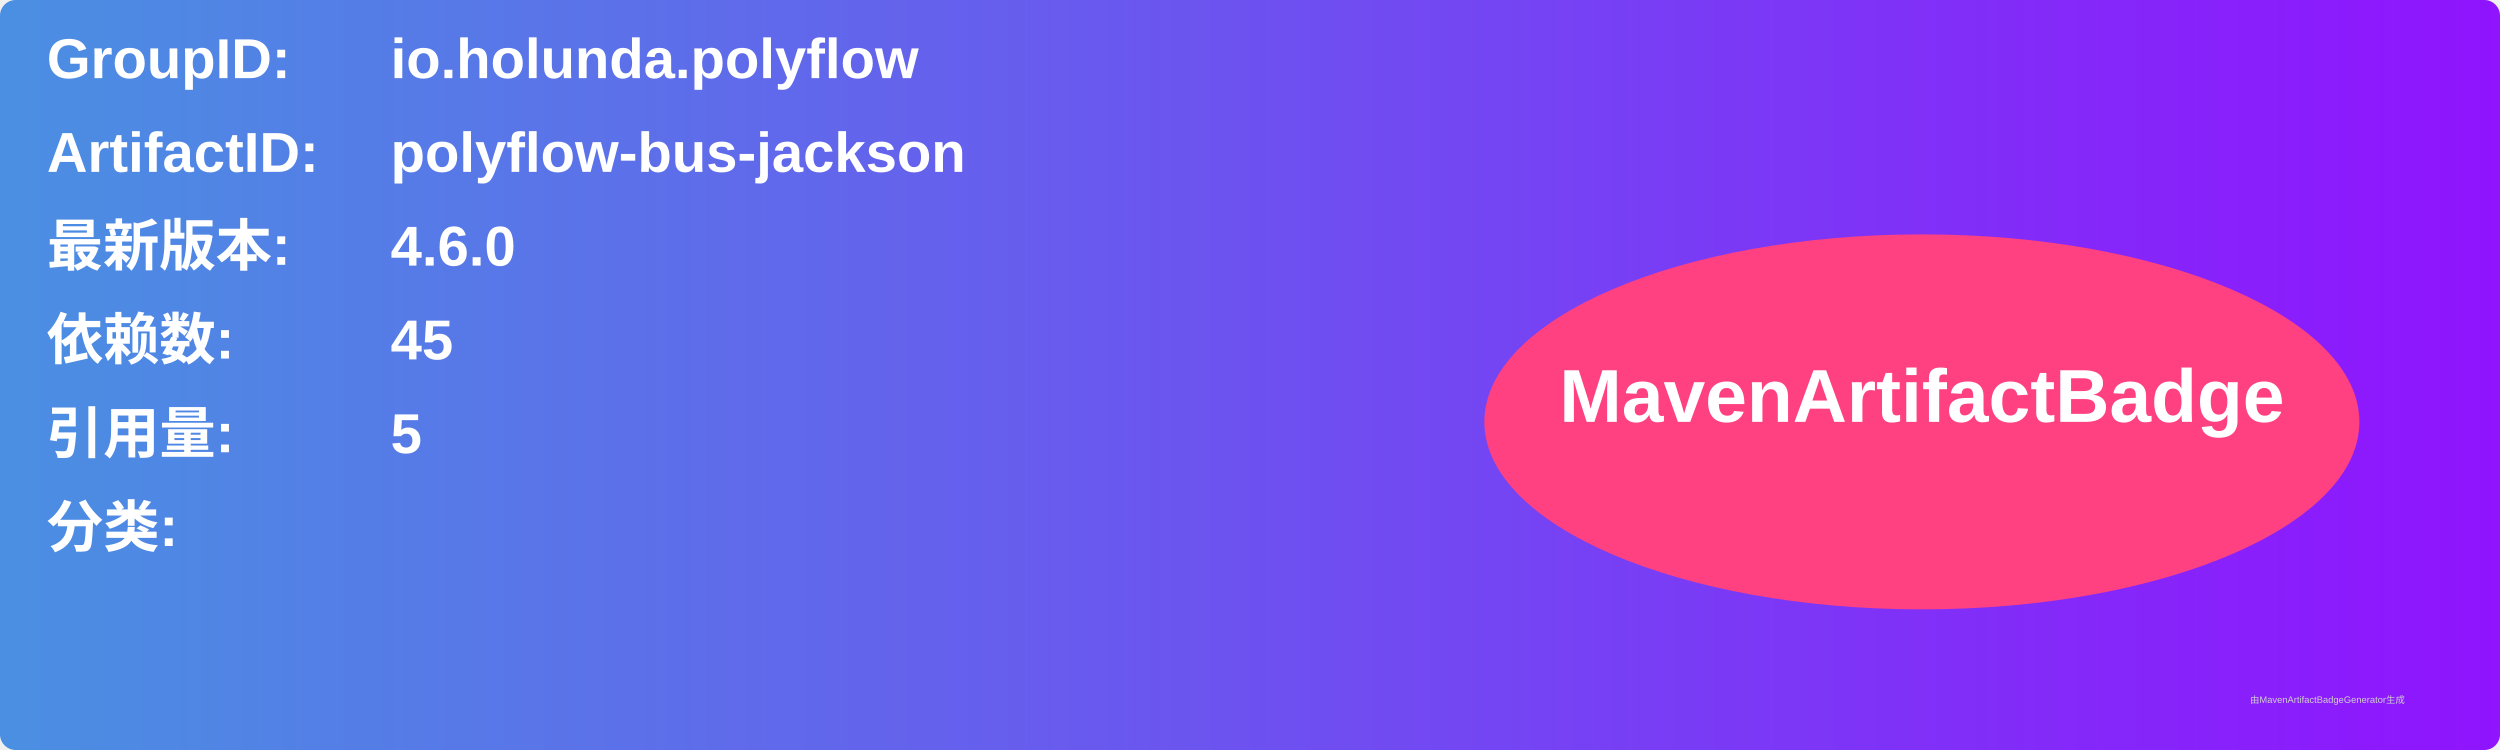
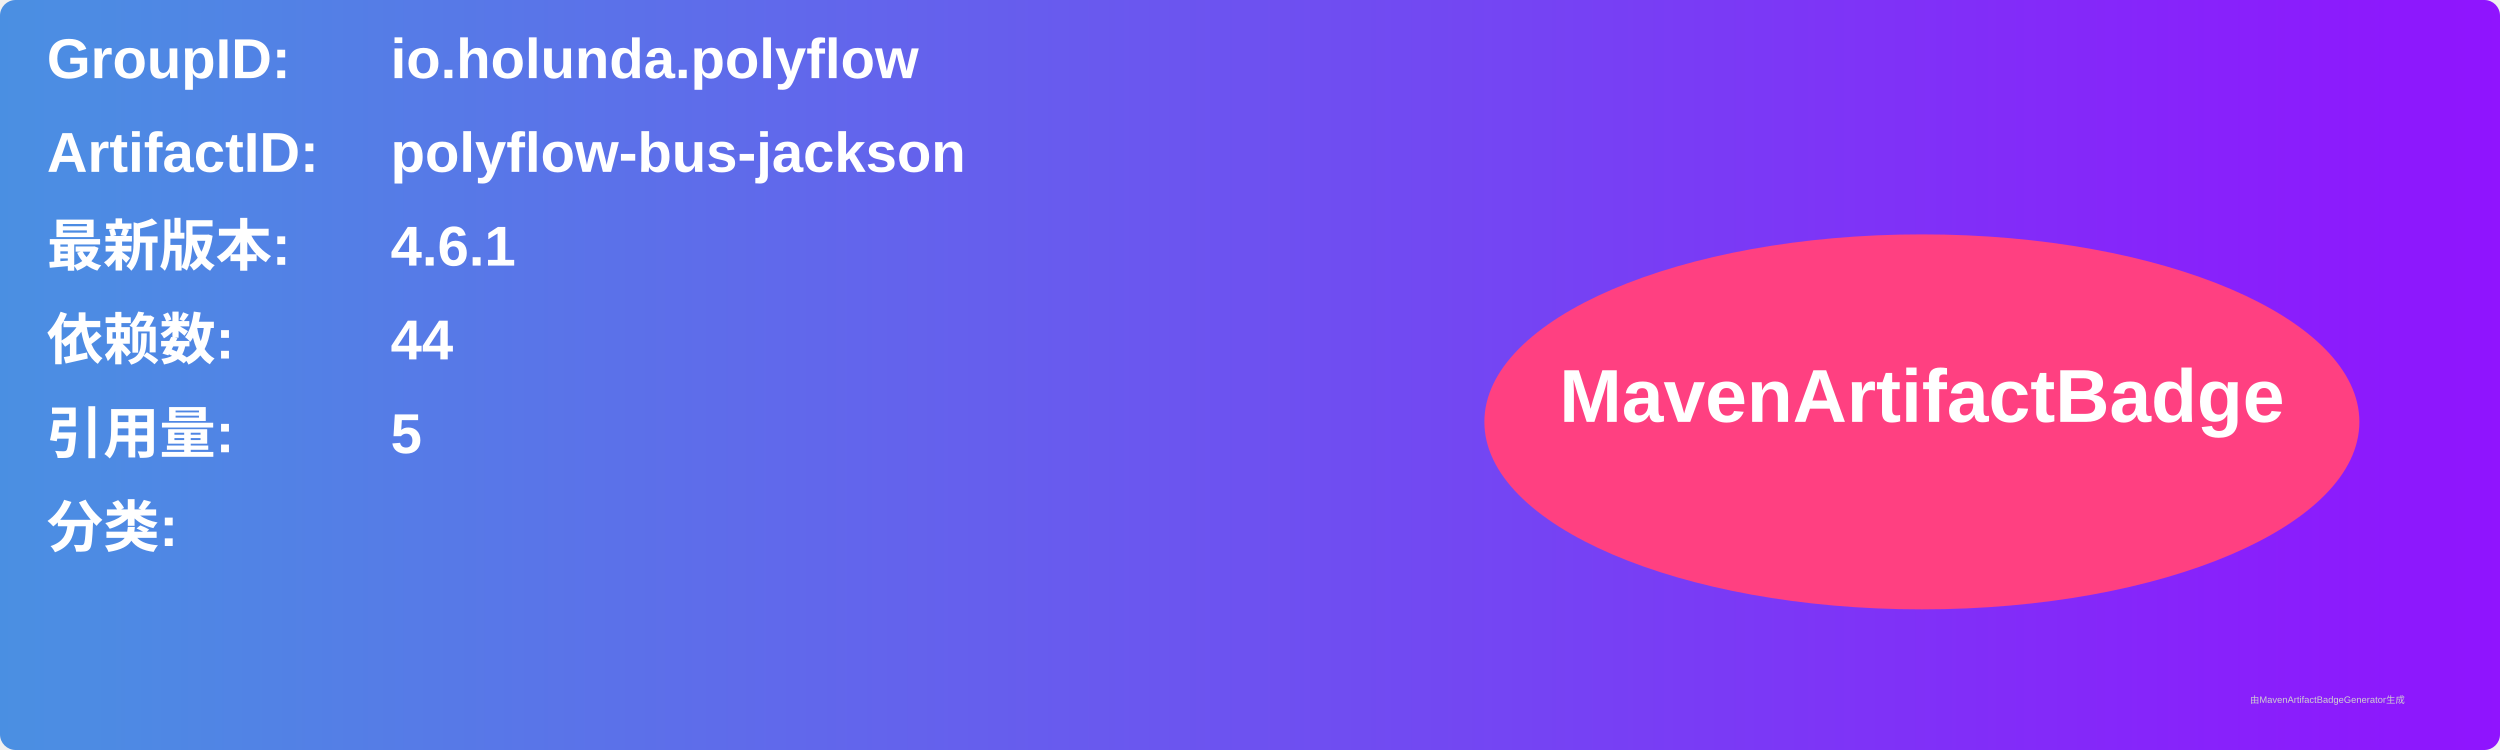
<svg xmlns="http://www.w3.org/2000/svg" width="800" height="240" viewBox="0 0 800 240">
  <linearGradient id="grad" x1="0%" y1="0%" x2="100%" y2="0%">
    <stop offset="0%" stop-color="#4a90e2" />
    <stop offset="100%" stop-color="#9013fe" />
  </linearGradient>
  <rect width="100%" height="100%" rx="5" ry="5" fill="url(#grad)" />
  <g transform="translate(15, 15)">
    <text x="0" y="10" font-family="Arial" font-size="18" fill="white" font-weight="bold" width="260">GroupID:</text>
    <text x="110" y="10" font-family="Arial" font-size="18" fill="white" font-weight="bold" width="460">io.holunda.polyflow</text>
    <text x="0" y="40" font-family="Arial" font-size="18" fill="white" font-weight="bold" width="260">ArtifactID:</text>
    <text x="110" y="40" font-family="Arial" font-size="18" fill="white" font-weight="bold" width="460">polyflow-bus-jackson</text>
    <text x="0" y="70" font-family="Arial" font-size="18" fill="white" font-weight="bold">最新版本:</text>
    <text x="110" y="70" font-family="Arial" font-size="18" fill="white" font-weight="bold">
-       <tspan font-weight="bold">4.6.0</tspan>
+       <tspan font-weight="bold">4.6.1</tspan>
    </text>
    <text x="0" y="100" font-family="Arial" font-size="18" fill="white" font-weight="bold">依赖数: </text>
    <text x="110" y="100" font-family="Arial" font-size="18" fill="white">
-       <tspan font-weight="bold">45</tspan>
+       <tspan font-weight="bold">44</tspan>
    </text>
    <text x="0" y="130" font-family="Arial" font-size="18" fill="white" font-weight="bold">引用量: </text>
    <text x="110" y="130" font-family="Arial" font-size="18" fill="white">
      <tspan font-weight="bold">5</tspan>
    </text>
    <text x="0" y="160" font-family="Arial" font-size="18" fill="white" font-weight="bold">分类:</text>
    <text x="10" y="190" font-family="Arial" font-size="10" fill="white">
      <tspan font-weight="bold" />
    </text>
    <ellipse cx="600" cy="120" rx="140" ry="60" fill="#ff4081" />
    <text x="600" y="120" text-anchor="middle" font-family="Arial" font-size="24" fill="white" font-weight="bold">MavenArtifactBadge</text>
  </g>
  <text x="720" y="225" font-family="Arial" font-size="3" fill="#d0d0d0">由MavenArtifactBadgeGenerator生成</text>
</svg>
